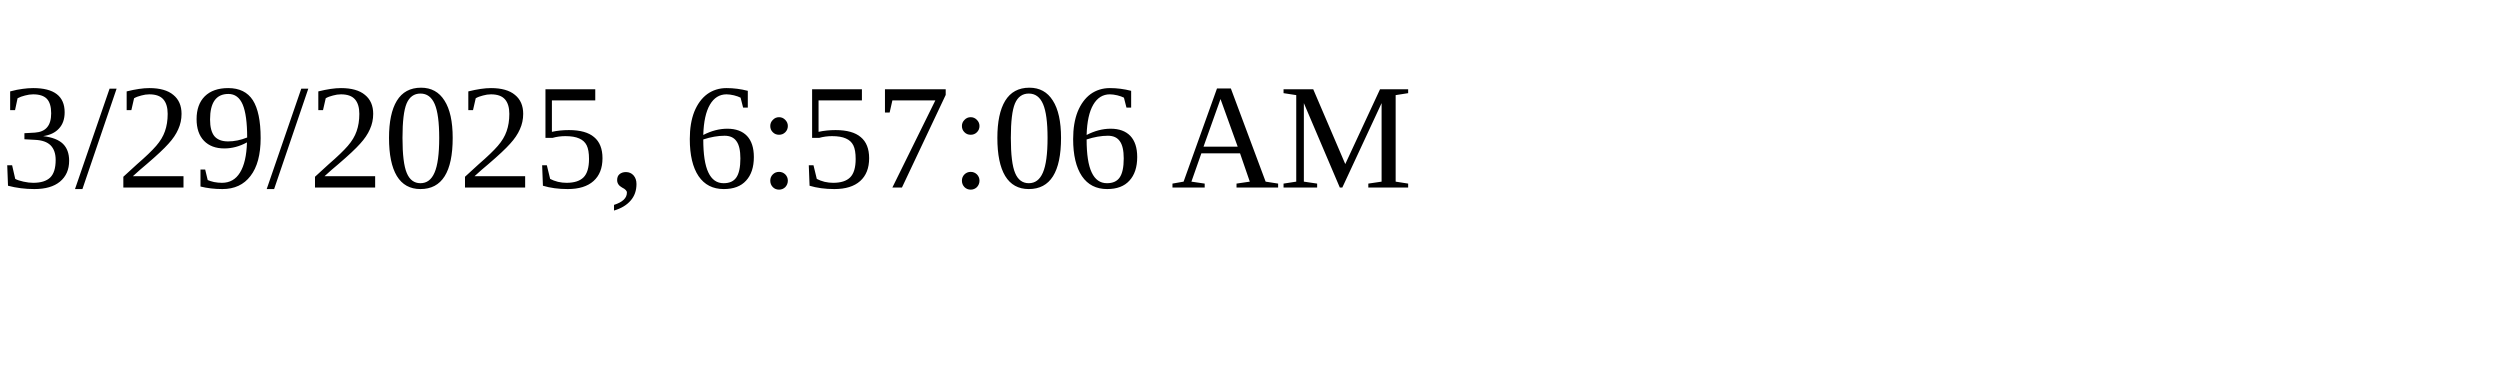
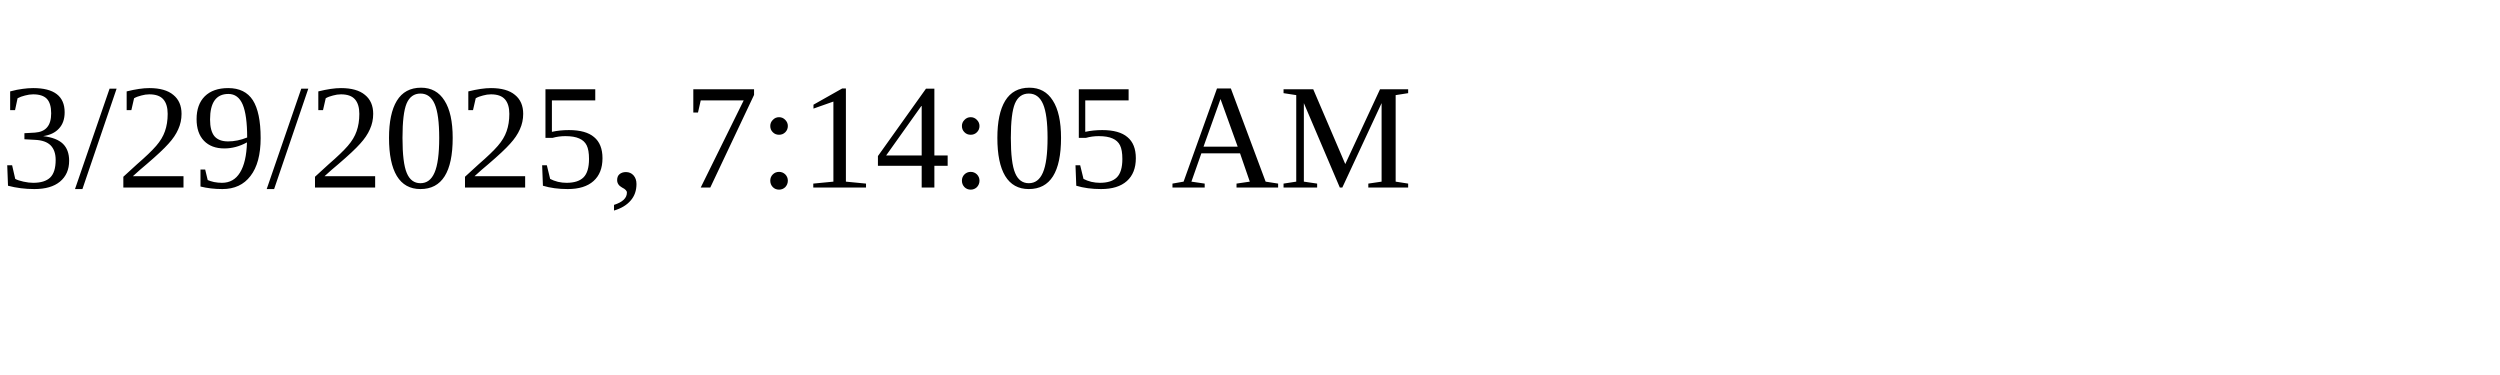
<svg xmlns="http://www.w3.org/2000/svg" height="30" width="200">
-   <text x="0" y="15">3/29/2025, 6:57:06 AM</text>
+   <text x="0" y="15">3/29/2025, 7:14:05 AM</text>
</svg>
